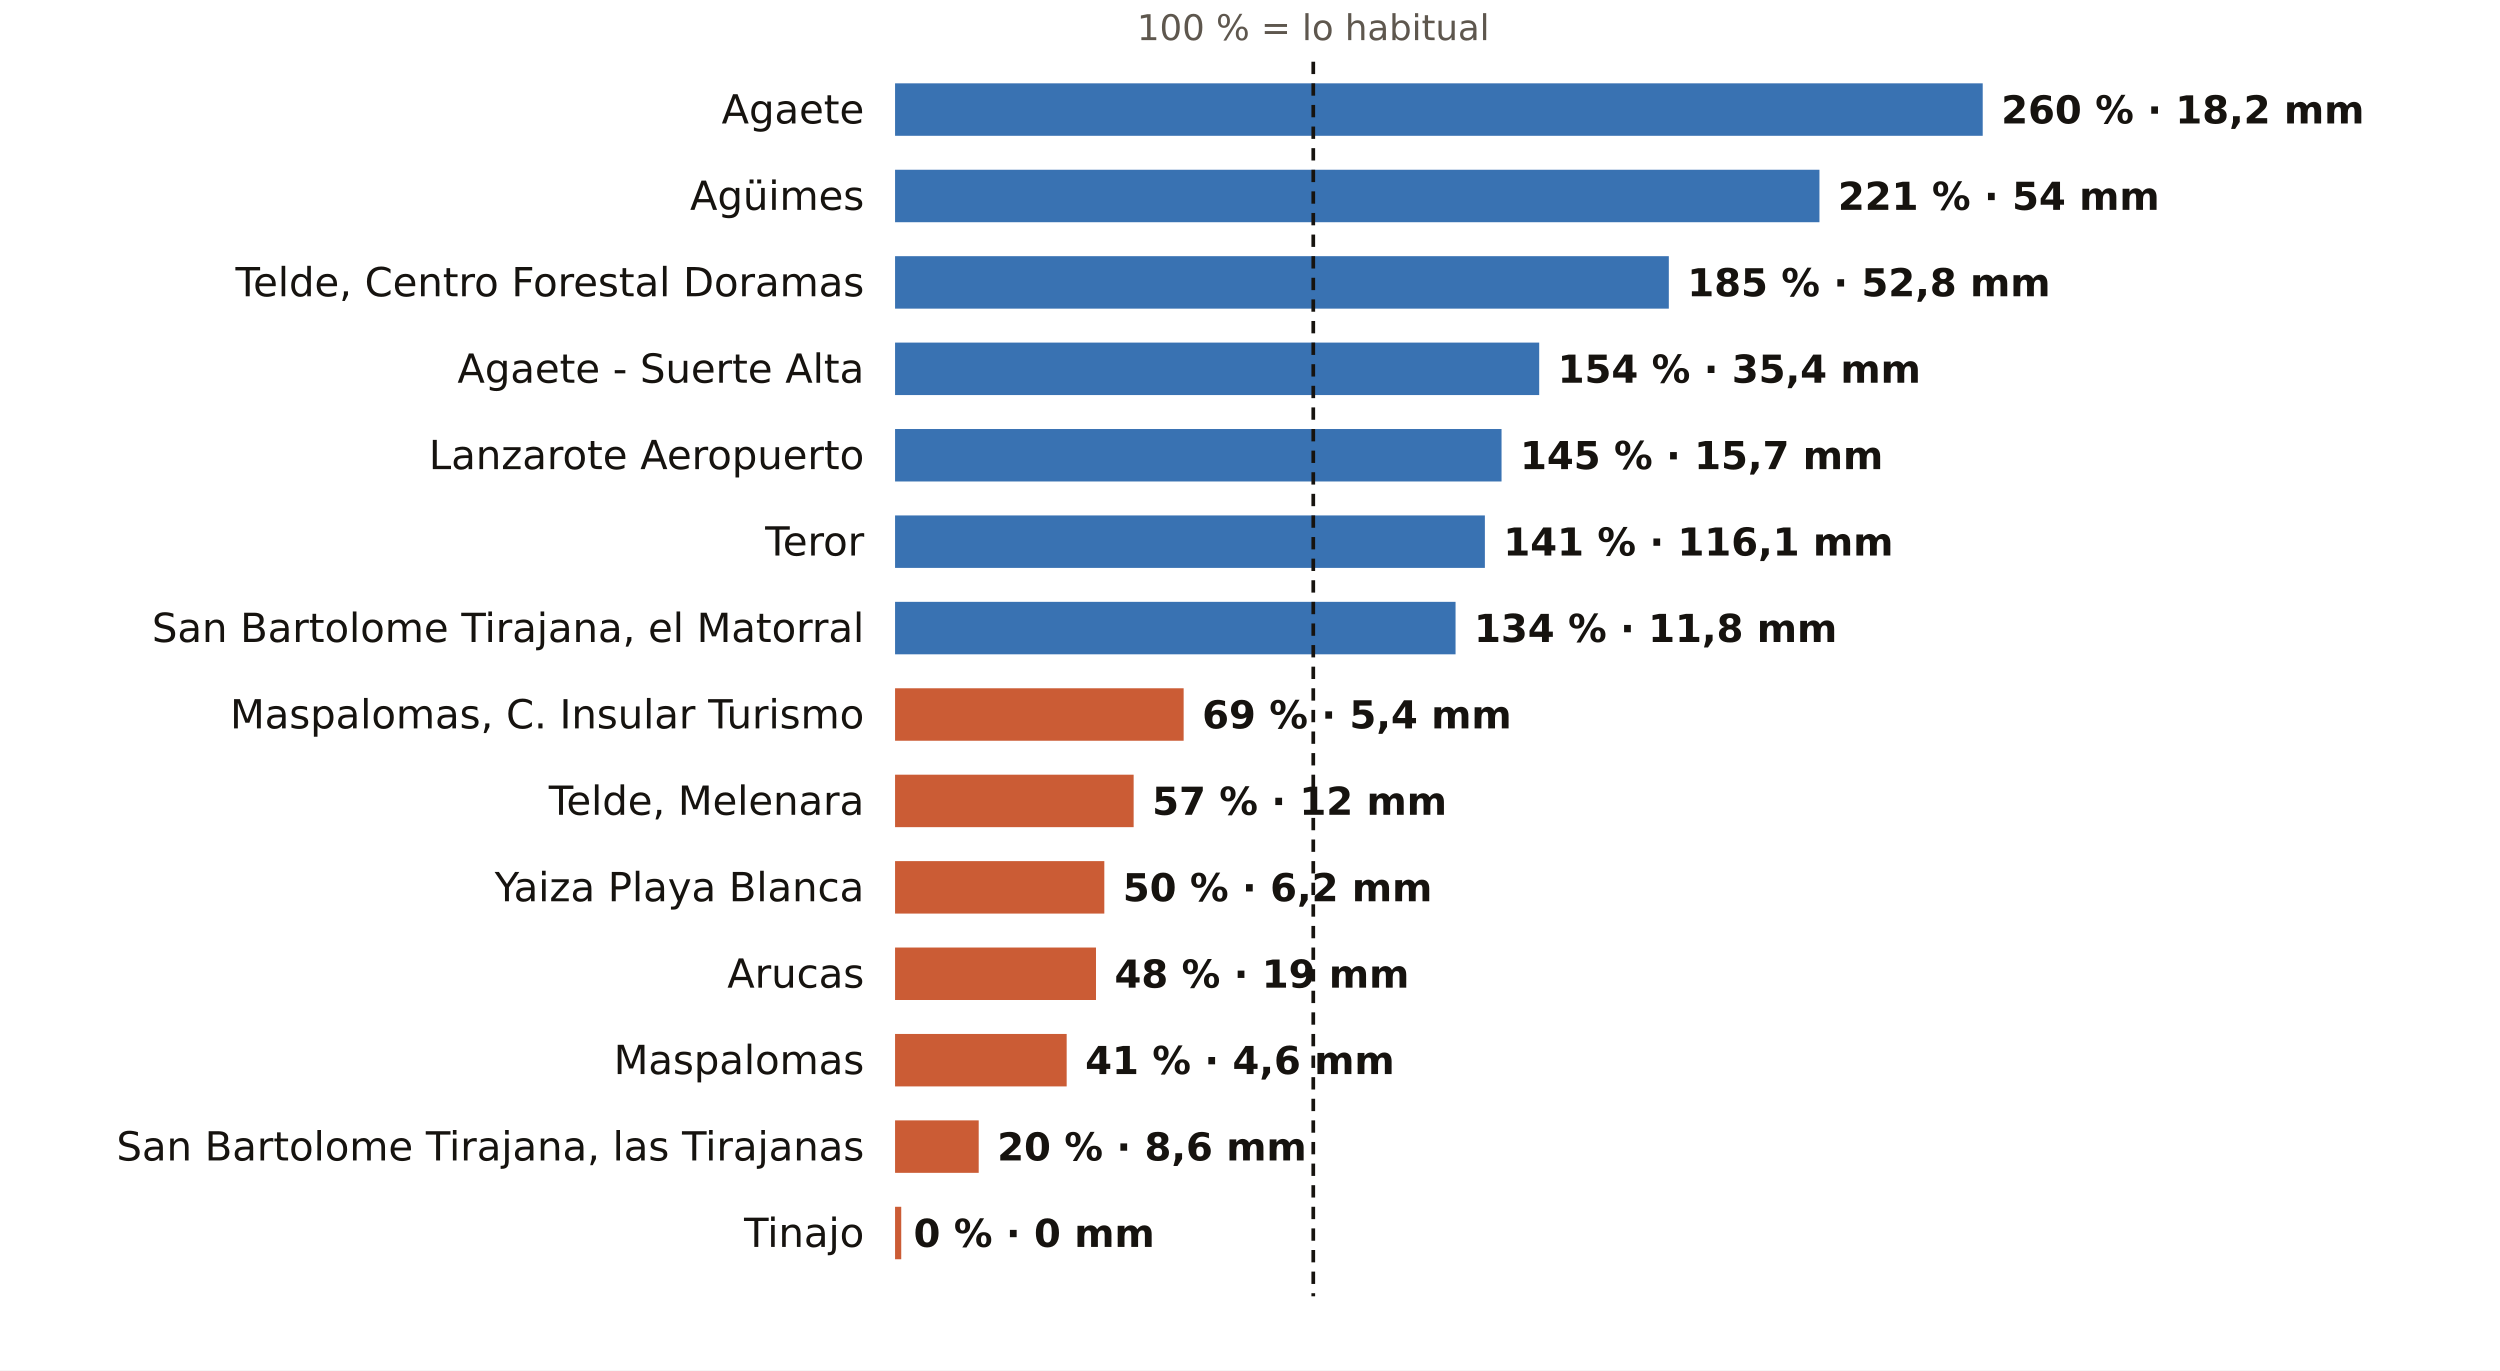
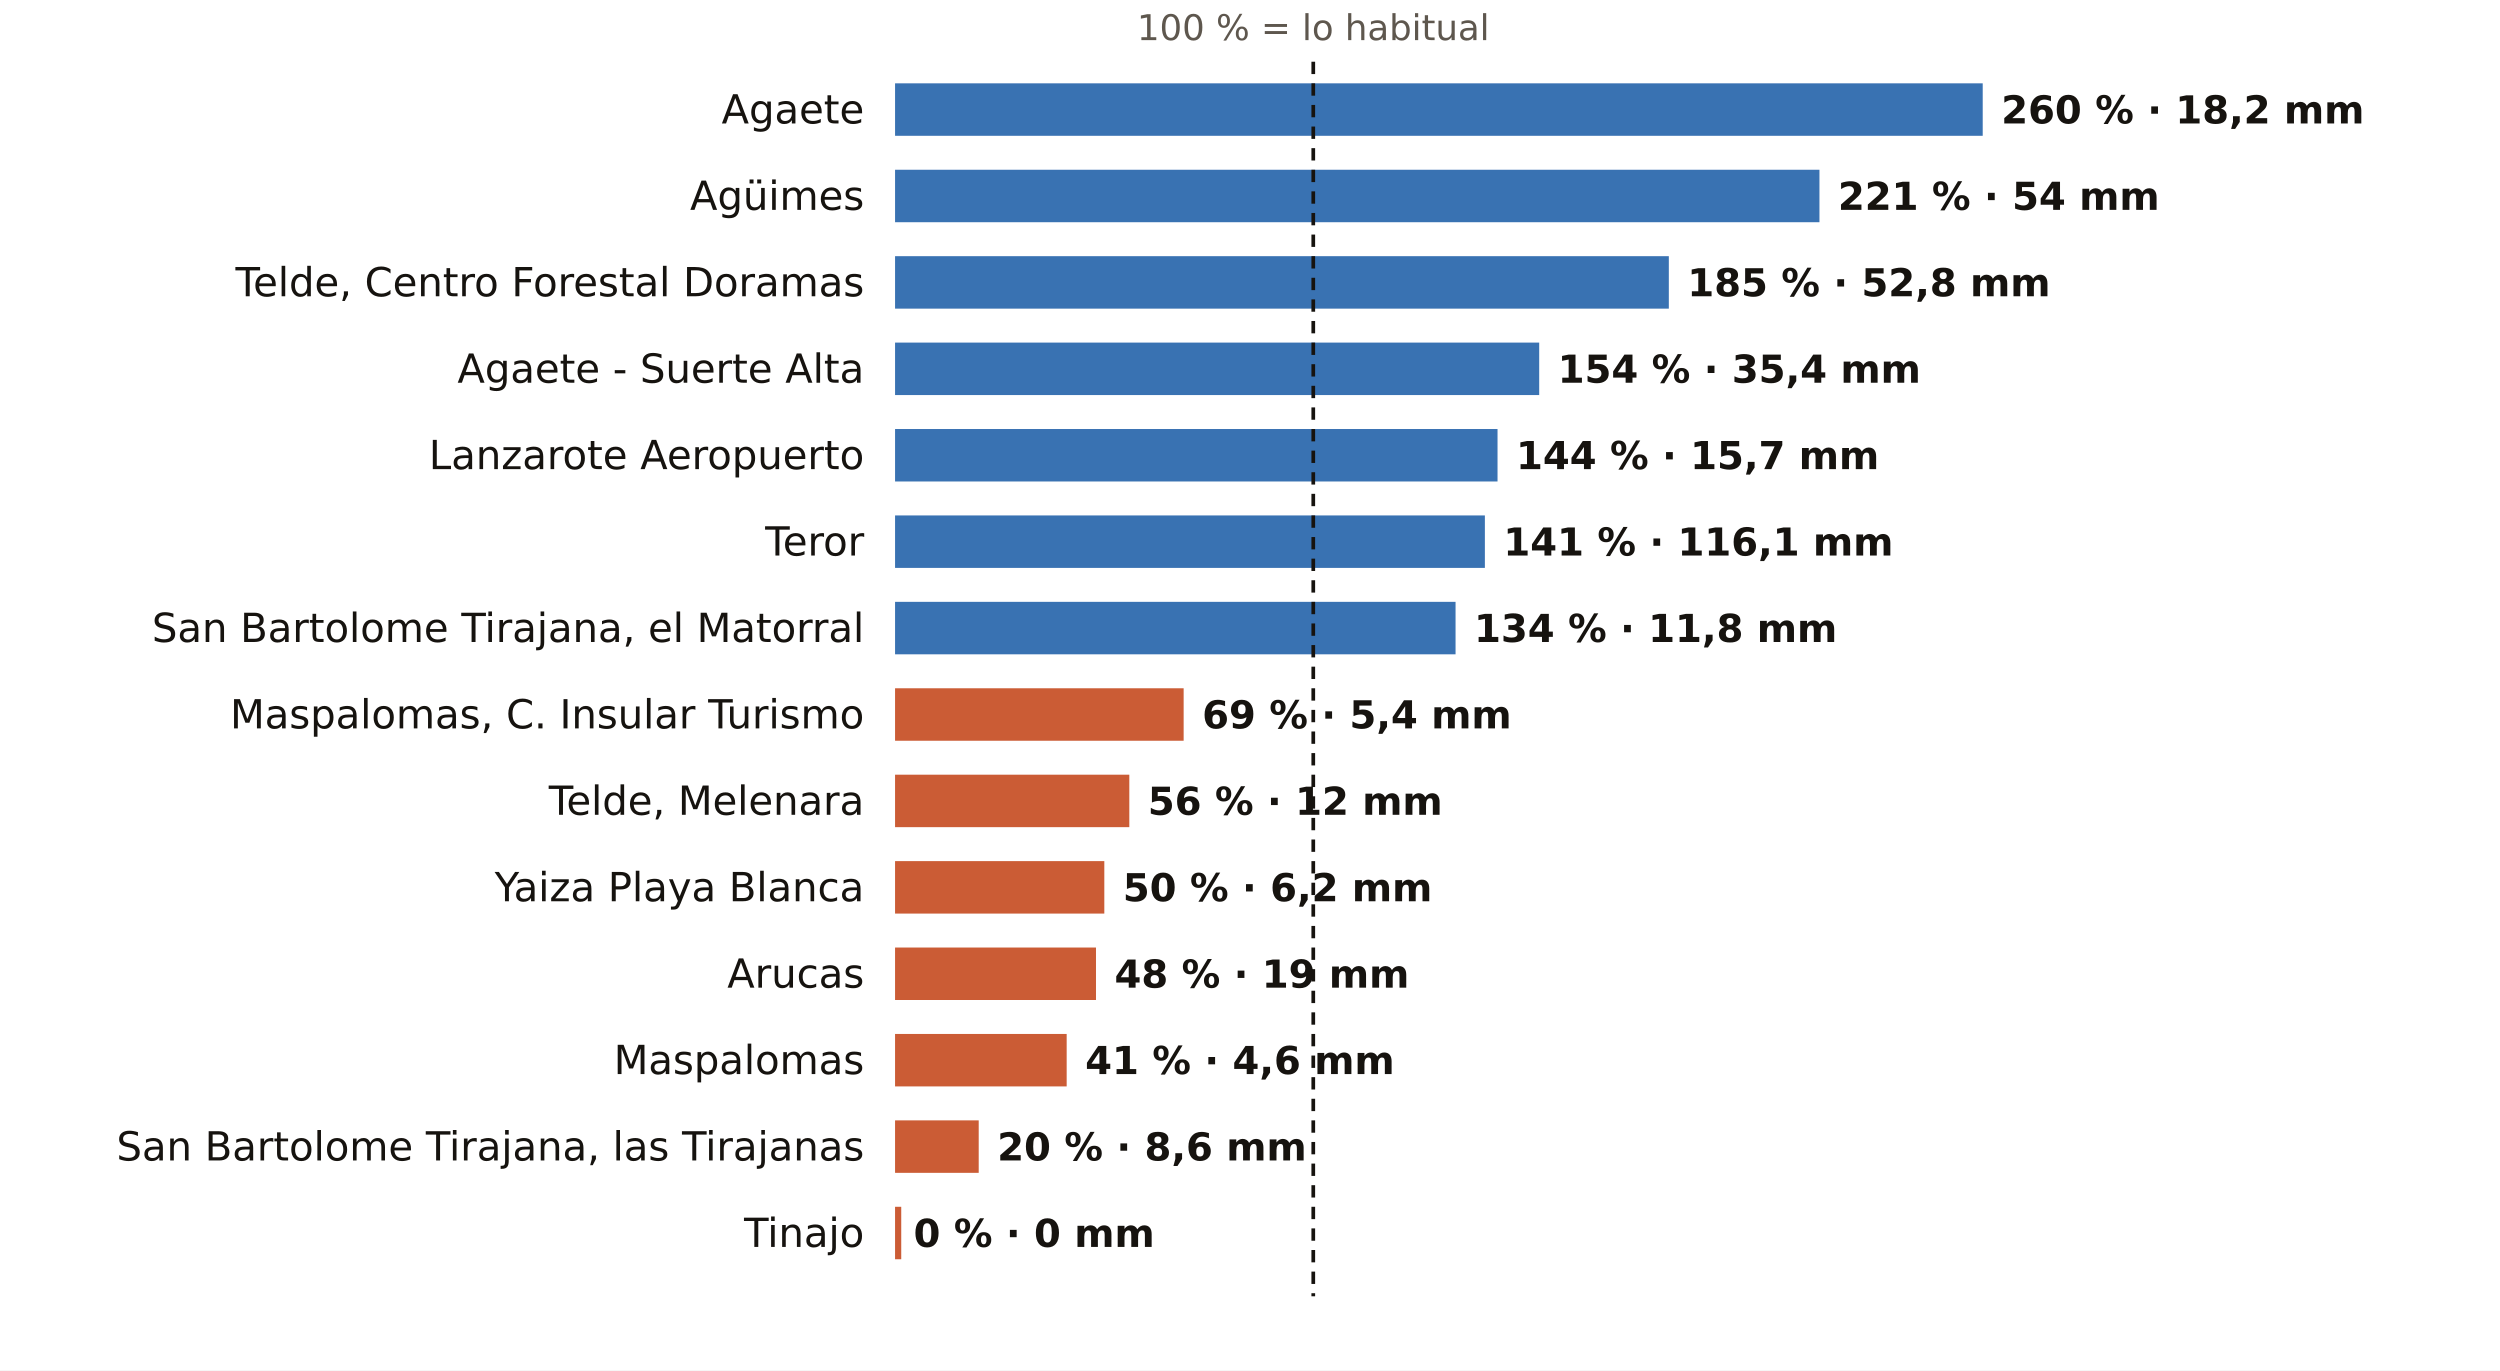
<svg xmlns="http://www.w3.org/2000/svg" viewBox="0 0 810 444" width="810" height="444" role="img" aria-label="El otoño en los pluviómetros de AEMET de Las Palmas: % de lo habitual">
  <rect width="810" height="444" fill="#FFFFFF" />
  <text x="425.5" y="13.0" font-size="11.5" fill="#5E574E" text-anchor="middle" font-weight="400" font-family="Public Sans, DejaVu Sans, Arial, sans-serif">100 % = lo habitual</text>
  <text x="280.0" y="40.0" font-size="13" fill="#16130F" text-anchor="end" font-weight="500" font-family="Public Sans, DejaVu Sans, Arial, sans-serif">Agaete</text>
  <rect x="290" y="27" width="352.4" height="17" fill="#1F5FA8" opacity="0.88" />
  <text x="648.4" y="40.0" font-size="12.5" fill="#16130F" text-anchor="start" font-weight="600" font-family="Public Sans, DejaVu Sans, Arial, sans-serif">260 % · 18,2 mm</text>
  <text x="280.0" y="68.0" font-size="13" fill="#16130F" text-anchor="end" font-weight="500" font-family="Public Sans, DejaVu Sans, Arial, sans-serif">Agüimes</text>
  <rect x="290" y="55" width="299.5" height="17" fill="#1F5FA8" opacity="0.88" />
  <text x="595.5" y="68.0" font-size="12.5" fill="#16130F" text-anchor="start" font-weight="600" font-family="Public Sans, DejaVu Sans, Arial, sans-serif">221 % · 54 mm</text>
  <text x="280.0" y="96.0" font-size="13" fill="#16130F" text-anchor="end" font-weight="500" font-family="Public Sans, DejaVu Sans, Arial, sans-serif">Telde, Centro Forestal Doramas</text>
  <rect x="290" y="83" width="250.7" height="17" fill="#1F5FA8" opacity="0.88" />
  <text x="546.7" y="96.0" font-size="12.5" fill="#16130F" text-anchor="start" font-weight="600" font-family="Public Sans, DejaVu Sans, Arial, sans-serif">185 % · 52,8 mm</text>
  <text x="280.0" y="124.0" font-size="13" fill="#16130F" text-anchor="end" font-weight="500" font-family="Public Sans, DejaVu Sans, Arial, sans-serif">Agaete - Suerte Alta</text>
  <rect x="290" y="111" width="208.7" height="17" fill="#1F5FA8" opacity="0.88" />
  <text x="504.7" y="124.0" font-size="12.5" fill="#16130F" text-anchor="start" font-weight="600" font-family="Public Sans, DejaVu Sans, Arial, sans-serif">154 % · 35,4 mm</text>
  <text x="280.0" y="152.0" font-size="13" fill="#16130F" text-anchor="end" font-weight="500" font-family="Public Sans, DejaVu Sans, Arial, sans-serif">Lanzarote Aeropuerto</text>
-   <rect x="290" y="139" width="196.5" height="17" fill="#1F5FA8" opacity="0.88" />
-   <text x="492.5" y="152.0" font-size="12.5" fill="#16130F" text-anchor="start" font-weight="600" font-family="Public Sans, DejaVu Sans, Arial, sans-serif">145 % · 15,7 mm</text>
+   <rect x="290" y="139" width="195.2" height="17" fill="#1F5FA8" opacity="0.88" />
+   <text x="491.2" y="152.0" font-size="12.5" fill="#16130F" text-anchor="start" font-weight="600" font-family="Public Sans, DejaVu Sans, Arial, sans-serif">144 % · 15,7 mm</text>
  <text x="280.0" y="180.0" font-size="13" fill="#16130F" text-anchor="end" font-weight="500" font-family="Public Sans, DejaVu Sans, Arial, sans-serif">Teror</text>
  <rect x="290" y="167" width="191.1" height="17" fill="#1F5FA8" opacity="0.88" />
  <text x="487.1" y="180.0" font-size="12.5" fill="#16130F" text-anchor="start" font-weight="600" font-family="Public Sans, DejaVu Sans, Arial, sans-serif">141 % · 116,1 mm</text>
  <text x="280.0" y="208.0" font-size="13" fill="#16130F" text-anchor="end" font-weight="500" font-family="Public Sans, DejaVu Sans, Arial, sans-serif">San Bartolome Tirajana, el Matorral</text>
  <rect x="290" y="195" width="181.6" height="17" fill="#1F5FA8" opacity="0.88" />
  <text x="477.6" y="208.0" font-size="12.5" fill="#16130F" text-anchor="start" font-weight="600" font-family="Public Sans, DejaVu Sans, Arial, sans-serif">134 % · 11,8 mm</text>
  <text x="280.0" y="236.0" font-size="13" fill="#16130F" text-anchor="end" font-weight="500" font-family="Public Sans, DejaVu Sans, Arial, sans-serif">Maspalomas, C. Insular Turismo</text>
  <rect x="290" y="223" width="93.5" height="17" fill="#C4461A" opacity="0.88" />
  <text x="389.5" y="236.0" font-size="12.5" fill="#16130F" text-anchor="start" font-weight="600" font-family="Public Sans, DejaVu Sans, Arial, sans-serif">69 % · 5,4 mm</text>
  <text x="280.0" y="264.0" font-size="13" fill="#16130F" text-anchor="end" font-weight="500" font-family="Public Sans, DejaVu Sans, Arial, sans-serif">Telde, Melenara</text>
-   <rect x="290" y="251" width="77.3" height="17" fill="#C4461A" opacity="0.88" />
-   <text x="373.3" y="264.0" font-size="12.5" fill="#16130F" text-anchor="start" font-weight="600" font-family="Public Sans, DejaVu Sans, Arial, sans-serif">57 % · 12 mm</text>
+   <rect x="290" y="251" width="75.9" height="17" fill="#C4461A" opacity="0.88" />
+   <text x="371.9" y="264.0" font-size="12.5" fill="#16130F" text-anchor="start" font-weight="600" font-family="Public Sans, DejaVu Sans, Arial, sans-serif">56 % · 12 mm</text>
  <text x="280.0" y="292.0" font-size="13" fill="#16130F" text-anchor="end" font-weight="500" font-family="Public Sans, DejaVu Sans, Arial, sans-serif">Yaiza Playa Blanca</text>
  <rect x="290" y="279" width="67.8" height="17" fill="#C4461A" opacity="0.88" />
  <text x="363.8" y="292.0" font-size="12.5" fill="#16130F" text-anchor="start" font-weight="600" font-family="Public Sans, DejaVu Sans, Arial, sans-serif">50 % · 6,2 mm</text>
  <text x="280.0" y="320.0" font-size="13" fill="#16130F" text-anchor="end" font-weight="500" font-family="Public Sans, DejaVu Sans, Arial, sans-serif">Arucas</text>
  <rect x="290" y="307" width="65.1" height="17" fill="#C4461A" opacity="0.88" />
  <text x="361.1" y="320.0" font-size="12.5" fill="#16130F" text-anchor="start" font-weight="600" font-family="Public Sans, DejaVu Sans, Arial, sans-serif">48 % · 19 mm</text>
  <text x="280.0" y="348.0" font-size="13" fill="#16130F" text-anchor="end" font-weight="500" font-family="Public Sans, DejaVu Sans, Arial, sans-serif">Maspalomas</text>
  <rect x="290" y="335" width="55.6" height="17" fill="#C4461A" opacity="0.88" />
  <text x="351.6" y="348.0" font-size="12.5" fill="#16130F" text-anchor="start" font-weight="600" font-family="Public Sans, DejaVu Sans, Arial, sans-serif">41 % · 4,6 mm</text>
  <text x="280.0" y="376.0" font-size="13" fill="#16130F" text-anchor="end" font-weight="500" font-family="Public Sans, DejaVu Sans, Arial, sans-serif">San Bartolome Tirajana, las Tirajanas</text>
  <rect x="290" y="363" width="27.1" height="17" fill="#C4461A" opacity="0.88" />
  <text x="323.1" y="376.0" font-size="12.5" fill="#16130F" text-anchor="start" font-weight="600" font-family="Public Sans, DejaVu Sans, Arial, sans-serif">20 % · 8,6 mm</text>
  <text x="280.0" y="404.0" font-size="13" fill="#16130F" text-anchor="end" font-weight="500" font-family="Public Sans, DejaVu Sans, Arial, sans-serif">Tinajo</text>
  <rect x="290" y="391" width="2.0" height="17" fill="#C4461A" opacity="0.88" />
  <text x="296.0" y="404.0" font-size="12.5" fill="#16130F" text-anchor="start" font-weight="600" font-family="Public Sans, DejaVu Sans, Arial, sans-serif">0 % · 0 mm</text>
  <line x1="425.5" x2="425.5" y1="20" y2="420" stroke="#16130F" stroke-width="1.2" stroke-dasharray="4 3" />
</svg>
